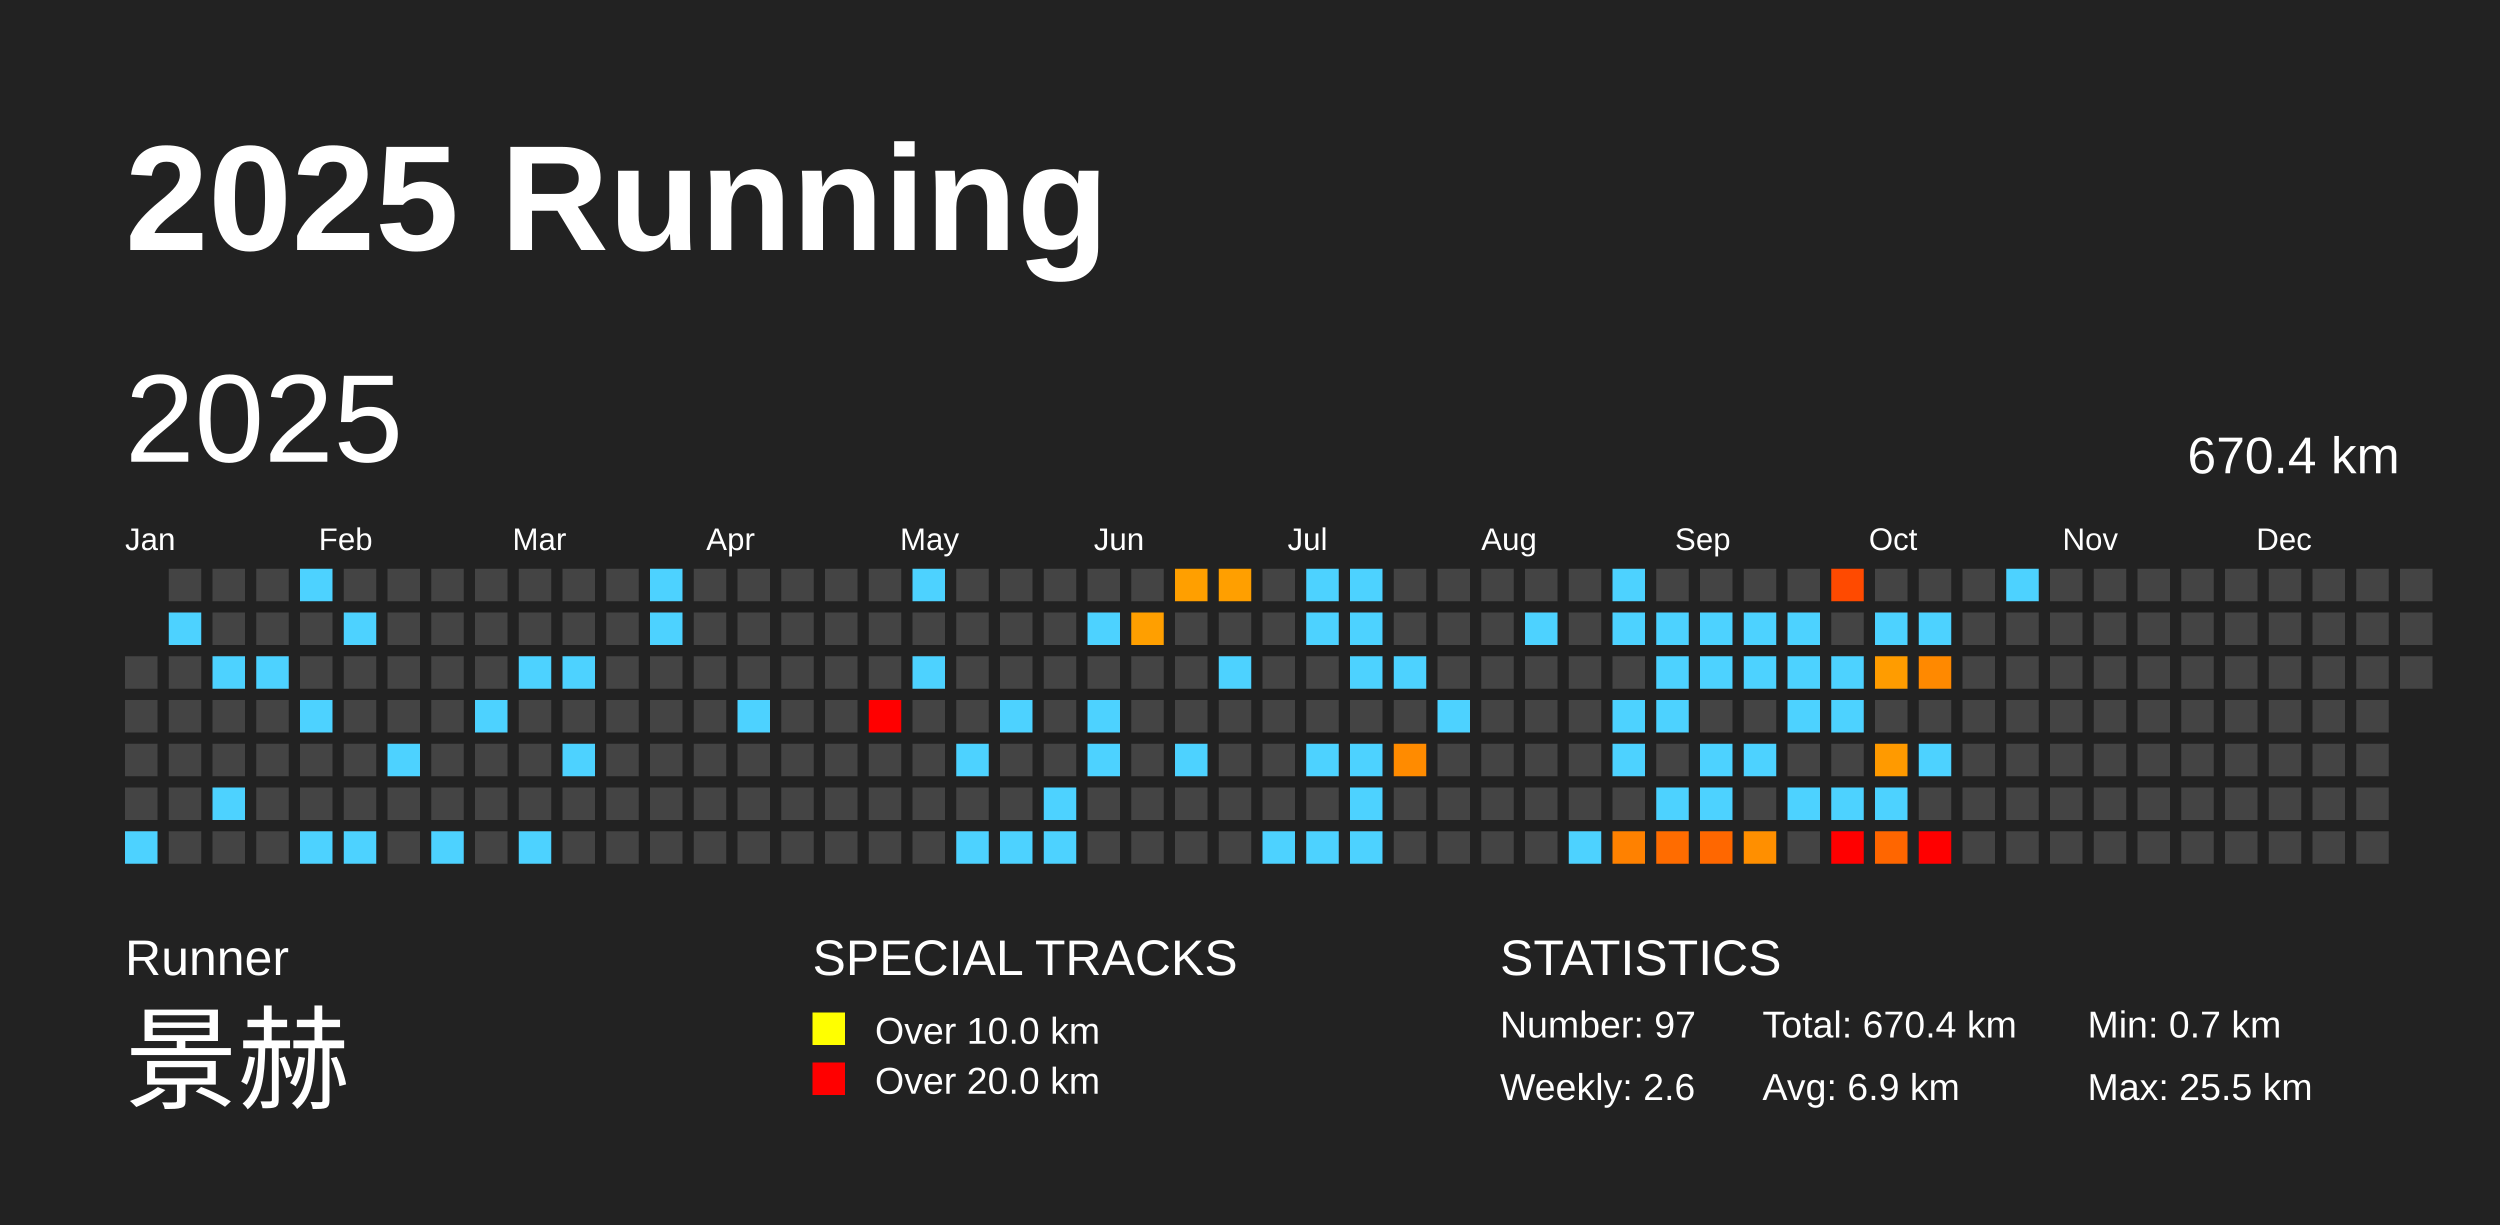
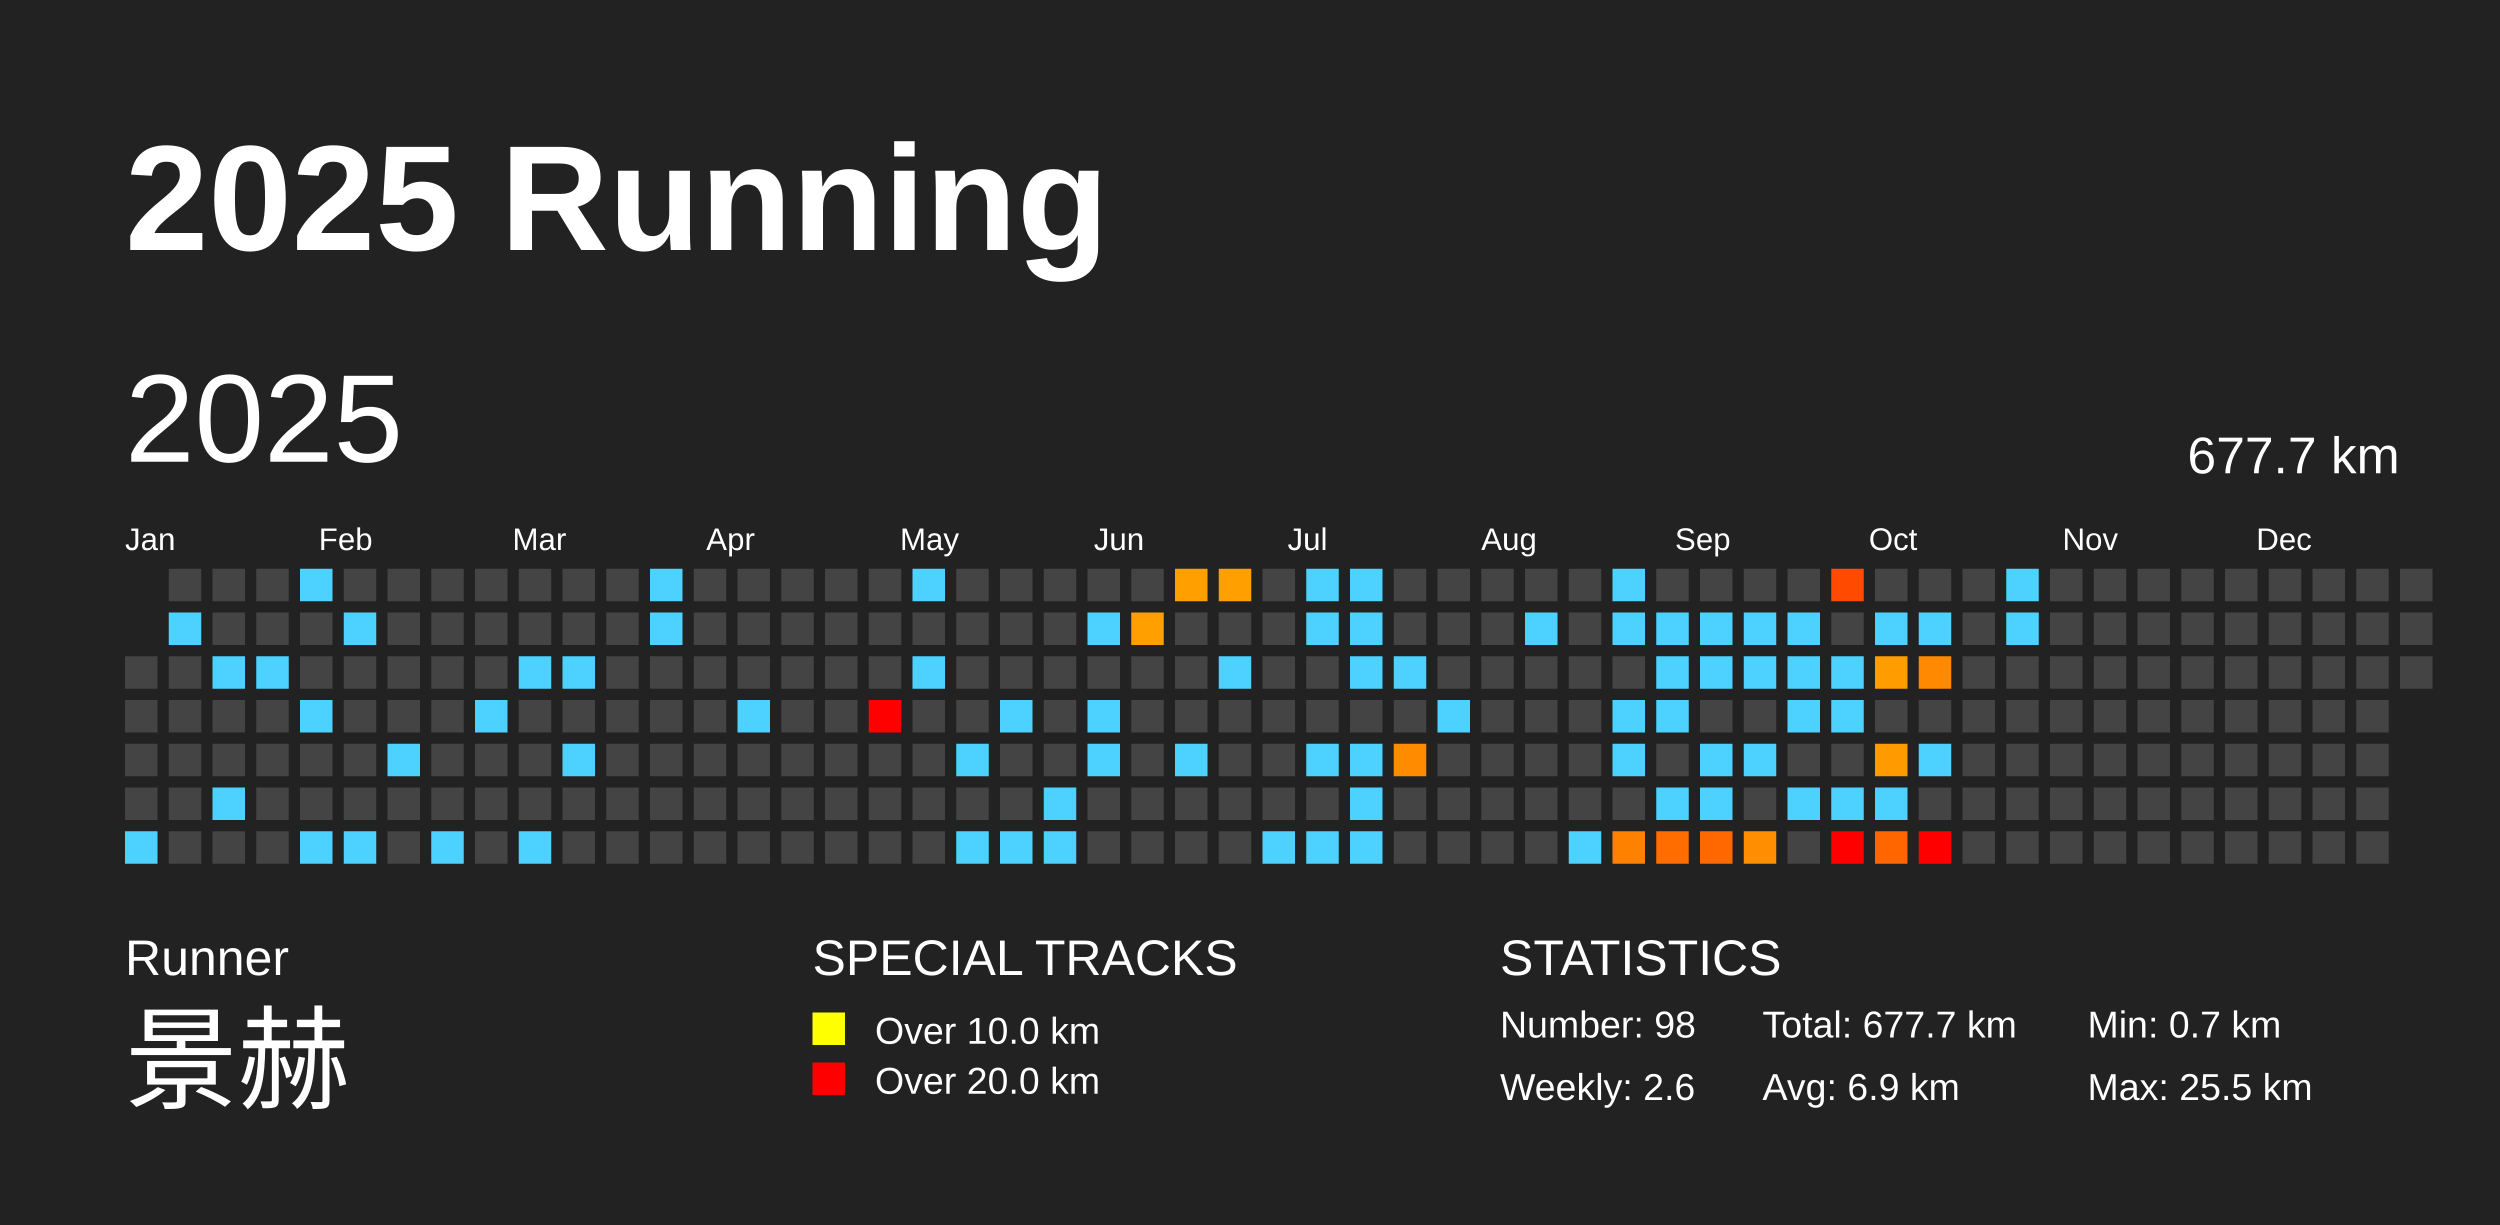
<svg xmlns="http://www.w3.org/2000/svg" baseProfile="full" height="98mm" version="1.1" viewBox="0,0,200,98" width="200mm">
  <defs />
  <rect fill="#222222" height="98" width="200" x="0" y="0" />
  <text fill="#FFFFFF" style="font-size:12px; font-family:Arial; font-weight:bold;" x="10" y="20">2025 Running</text>
  <text fill="#FFFFFF" style="font-size:4px; font-family:Arial" x="10" y="78">Runner</text>
  <text fill="#FFFFFF" style="font-size:9px; font-family:Arial" x="10" y="88">景赫</text>
  <text fill="#FFFFFF" style="font-size:4px; font-family:Arial" x="65" y="78">SPECIAL TRACKS</text>
  <rect fill="yellow" height="2.6" width="2.6" x="65" y="81" />
  <text fill="#FFFFFF" style="font-size:3px; font-family:Arial" x="70" y="83.5">Over 10.0 km</text>
  <rect fill="red" height="2.6" width="2.6" x="65" y="85" />
  <text fill="#FFFFFF" style="font-size:3px; font-family:Arial" x="70" y="87.5">Over 20.0 km</text>
  <text fill="#FFFFFF" style="font-size:4px; font-family:Arial" x="120" y="78">STATISTICS</text>
-   <text fill="#FFFFFF" style="font-size:3px; font-family:Arial" x="120" y="83">Number: 97</text>
+   <text fill="#FFFFFF" style="font-size:3px; font-family:Arial" x="120" y="83">Number: 98</text>
  <text fill="#FFFFFF" style="font-size:3px; font-family:Arial" x="120" y="88">Weekly: 2.6</text>
-   <text fill="#FFFFFF" style="font-size:3px; font-family:Arial" x="141" y="83">Total: 670.4 km</text>
+   <text fill="#FFFFFF" style="font-size:3px; font-family:Arial" x="141" y="83">Total: 677.7 km</text>
  <text fill="#FFFFFF" style="font-size:3px; font-family:Arial" x="141" y="88">Avg: 6.9 km</text>
  <text fill="#FFFFFF" style="font-size:3px; font-family:Arial" x="167" y="83">Min: 0.7 km</text>
  <text fill="#FFFFFF" style="font-size:3px; font-family:Arial" x="167" y="88">Max: 25.5 km</text>
  <text dominant-baseline="hanging" fill="#FFFFFF" style="font-size:10.0px; font-family:Arial;" x="10" y="30">2025</text>
-   <text dominant-baseline="hanging" fill="#FFFFFF" style="font-size:4.125px; font-family:Arial;" x="175" y="35">670.4 km</text>
+   <text dominant-baseline="hanging" fill="#FFFFFF" style="font-size:4.125px; font-family:Arial;" x="175" y="35">677.7 km</text>
  <text fill="#FFFFFF" style="font-size:2.5px; font-family:Arial" x="10.0" y="44">Jan</text>
  <text fill="#FFFFFF" style="font-size:2.5px; font-family:Arial" x="25.5" y="44">Feb</text>
  <text fill="#FFFFFF" style="font-size:2.5px; font-family:Arial" x="41.0" y="44">Mar</text>
  <text fill="#FFFFFF" style="font-size:2.5px; font-family:Arial" x="56.5" y="44">Apr</text>
  <text fill="#FFFFFF" style="font-size:2.5px; font-family:Arial" x="72.0" y="44">May</text>
  <text fill="#FFFFFF" style="font-size:2.5px; font-family:Arial" x="87.5" y="44">Jun</text>
  <text fill="#FFFFFF" style="font-size:2.5px; font-family:Arial" x="103.0" y="44">Jul</text>
  <text fill="#FFFFFF" style="font-size:2.5px; font-family:Arial" x="118.5" y="44">Aug</text>
  <text fill="#FFFFFF" style="font-size:2.5px; font-family:Arial" x="134.0" y="44">Sep</text>
  <text fill="#FFFFFF" style="font-size:2.5px; font-family:Arial" x="149.5" y="44">Oct</text>
  <text fill="#FFFFFF" style="font-size:2.5px; font-family:Arial" x="165.0" y="44">Nov</text>
  <text fill="#FFFFFF" style="font-size:2.5px; font-family:Arial" x="180.5" y="44">Dec</text>
  <rect fill="#444444" height="2.6" width="2.6" x="10.0" y="52.5" />
  <rect fill="#444444" height="2.6" width="2.6" x="10.0" y="56.0" />
  <rect fill="#444444" height="2.6" width="2.6" x="10.0" y="59.5" />
  <rect fill="#444444" height="2.6" width="2.6" x="10.0" y="63.0" />
  <rect fill="#4dd2ff" height="2.6" width="2.6" x="10.0" y="66.5" />
  <rect fill="#444444" height="2.6" width="2.6" x="13.5" y="45.5" />
  <rect fill="#4dd2ff" height="2.6" width="2.6" x="13.5" y="49.0" />
  <rect fill="#444444" height="2.6" width="2.6" x="13.5" y="52.5" />
  <rect fill="#444444" height="2.6" width="2.6" x="13.5" y="56.0" />
  <rect fill="#444444" height="2.6" width="2.6" x="13.5" y="59.5" />
  <rect fill="#444444" height="2.6" width="2.6" x="13.5" y="63.0" />
  <rect fill="#444444" height="2.6" width="2.6" x="13.5" y="66.5" />
  <rect fill="#444444" height="2.6" width="2.6" x="17.0" y="45.5" />
  <rect fill="#444444" height="2.6" width="2.6" x="17.0" y="49.0" />
  <rect fill="#4dd2ff" height="2.6" width="2.6" x="17.0" y="52.5" />
  <rect fill="#444444" height="2.6" width="2.6" x="17.0" y="56.0" />
  <rect fill="#444444" height="2.6" width="2.6" x="17.0" y="59.5" />
  <rect fill="#4dd2ff" height="2.6" width="2.6" x="17.0" y="63.0" />
  <rect fill="#444444" height="2.6" width="2.6" x="17.0" y="66.5" />
  <rect fill="#444444" height="2.6" width="2.6" x="20.5" y="45.5" />
  <rect fill="#444444" height="2.6" width="2.6" x="20.5" y="49.0" />
  <rect fill="#4dd2ff" height="2.6" width="2.6" x="20.5" y="52.5" />
  <rect fill="#444444" height="2.6" width="2.6" x="20.5" y="56.0" />
  <rect fill="#444444" height="2.6" width="2.6" x="20.5" y="59.5" />
  <rect fill="#444444" height="2.6" width="2.6" x="20.5" y="63.0" />
  <rect fill="#444444" height="2.6" width="2.6" x="20.5" y="66.5" />
  <rect fill="#4dd2ff" height="2.6" width="2.6" x="24.0" y="45.5" />
  <rect fill="#444444" height="2.6" width="2.6" x="24.0" y="49.0" />
  <rect fill="#444444" height="2.6" width="2.6" x="24.0" y="52.5" />
  <rect fill="#4dd2ff" height="2.6" width="2.6" x="24.0" y="56.0" />
  <rect fill="#444444" height="2.6" width="2.6" x="24.0" y="59.5" />
  <rect fill="#444444" height="2.6" width="2.6" x="24.0" y="63.0" />
  <rect fill="#4dd2ff" height="2.6" width="2.6" x="24.0" y="66.5" />
  <rect fill="#444444" height="2.6" width="2.6" x="27.5" y="45.5" />
  <rect fill="#4dd2ff" height="2.6" width="2.6" x="27.5" y="49.0" />
  <rect fill="#444444" height="2.6" width="2.6" x="27.5" y="52.5" />
  <rect fill="#444444" height="2.6" width="2.6" x="27.5" y="56.0" />
  <rect fill="#444444" height="2.6" width="2.6" x="27.5" y="59.5" />
  <rect fill="#444444" height="2.6" width="2.6" x="27.5" y="63.0" />
  <rect fill="#4dd2ff" height="2.6" width="2.6" x="27.5" y="66.5" />
  <rect fill="#444444" height="2.6" width="2.6" x="31.0" y="45.5" />
  <rect fill="#444444" height="2.6" width="2.6" x="31.0" y="49.0" />
  <rect fill="#444444" height="2.6" width="2.6" x="31.0" y="52.5" />
  <rect fill="#444444" height="2.6" width="2.6" x="31.0" y="56.0" />
  <rect fill="#4dd2ff" height="2.6" width="2.6" x="31.0" y="59.5" />
  <rect fill="#444444" height="2.6" width="2.6" x="31.0" y="63.0" />
  <rect fill="#444444" height="2.6" width="2.6" x="31.0" y="66.5" />
  <rect fill="#444444" height="2.6" width="2.6" x="34.5" y="45.5" />
  <rect fill="#444444" height="2.6" width="2.6" x="34.5" y="49.0" />
  <rect fill="#444444" height="2.6" width="2.6" x="34.5" y="52.5" />
  <rect fill="#444444" height="2.6" width="2.6" x="34.5" y="56.0" />
  <rect fill="#444444" height="2.6" width="2.6" x="34.5" y="59.5" />
  <rect fill="#444444" height="2.6" width="2.6" x="34.5" y="63.0" />
  <rect fill="#4dd2ff" height="2.6" width="2.6" x="34.5" y="66.5" />
  <rect fill="#444444" height="2.6" width="2.6" x="38.0" y="45.5" />
  <rect fill="#444444" height="2.6" width="2.6" x="38.0" y="49.0" />
  <rect fill="#444444" height="2.6" width="2.6" x="38.0" y="52.5" />
  <rect fill="#4dd2ff" height="2.6" width="2.6" x="38.0" y="56.0" />
  <rect fill="#444444" height="2.6" width="2.6" x="38.0" y="59.5" />
  <rect fill="#444444" height="2.6" width="2.6" x="38.0" y="63.0" />
  <rect fill="#444444" height="2.6" width="2.6" x="38.0" y="66.5" />
  <rect fill="#444444" height="2.6" width="2.6" x="41.5" y="45.5" />
  <rect fill="#444444" height="2.6" width="2.6" x="41.5" y="49.0" />
  <rect fill="#4dd2ff" height="2.6" width="2.6" x="41.5" y="52.5" />
  <rect fill="#444444" height="2.6" width="2.6" x="41.5" y="56.0" />
  <rect fill="#444444" height="2.6" width="2.6" x="41.5" y="59.5" />
  <rect fill="#444444" height="2.6" width="2.6" x="41.5" y="63.0" />
  <rect fill="#4dd2ff" height="2.6" width="2.6" x="41.5" y="66.5" />
  <rect fill="#444444" height="2.6" width="2.6" x="45.0" y="45.5" />
  <rect fill="#444444" height="2.6" width="2.6" x="45.0" y="49.0" />
  <rect fill="#4dd2ff" height="2.6" width="2.6" x="45.0" y="52.5" />
  <rect fill="#444444" height="2.6" width="2.6" x="45.0" y="56.0" />
  <rect fill="#4dd2ff" height="2.6" width="2.6" x="45.0" y="59.5" />
  <rect fill="#444444" height="2.6" width="2.6" x="45.0" y="63.0" />
  <rect fill="#444444" height="2.6" width="2.6" x="45.0" y="66.5" />
  <rect fill="#444444" height="2.6" width="2.6" x="48.5" y="45.5" />
  <rect fill="#444444" height="2.6" width="2.6" x="48.5" y="49.0" />
  <rect fill="#444444" height="2.6" width="2.6" x="48.5" y="52.5" />
  <rect fill="#444444" height="2.6" width="2.6" x="48.5" y="56.0" />
  <rect fill="#444444" height="2.6" width="2.6" x="48.5" y="59.5" />
  <rect fill="#444444" height="2.6" width="2.6" x="48.5" y="63.0" />
  <rect fill="#444444" height="2.6" width="2.6" x="48.5" y="66.5" />
  <rect fill="#4dd2ff" height="2.6" width="2.6" x="52.0" y="45.5" />
  <rect fill="#4dd2ff" height="2.6" width="2.6" x="52.0" y="49.0" />
  <rect fill="#444444" height="2.6" width="2.6" x="52.0" y="52.5" />
  <rect fill="#444444" height="2.6" width="2.6" x="52.0" y="56.0" />
  <rect fill="#444444" height="2.6" width="2.6" x="52.0" y="59.5" />
  <rect fill="#444444" height="2.6" width="2.6" x="52.0" y="63.0" />
  <rect fill="#444444" height="2.6" width="2.6" x="52.0" y="66.5" />
  <rect fill="#444444" height="2.6" width="2.6" x="55.5" y="45.5" />
  <rect fill="#444444" height="2.6" width="2.6" x="55.5" y="49.0" />
  <rect fill="#444444" height="2.6" width="2.6" x="55.5" y="52.5" />
  <rect fill="#444444" height="2.6" width="2.6" x="55.5" y="56.0" />
  <rect fill="#444444" height="2.6" width="2.6" x="55.5" y="59.5" />
  <rect fill="#444444" height="2.6" width="2.6" x="55.5" y="63.0" />
  <rect fill="#444444" height="2.6" width="2.6" x="55.5" y="66.5" />
  <rect fill="#444444" height="2.6" width="2.6" x="59.0" y="45.5" />
  <rect fill="#444444" height="2.6" width="2.6" x="59.0" y="49.0" />
  <rect fill="#444444" height="2.6" width="2.6" x="59.0" y="52.5" />
  <rect fill="#4dd2ff" height="2.6" width="2.6" x="59.0" y="56.0" />
  <rect fill="#444444" height="2.6" width="2.6" x="59.0" y="59.5" />
  <rect fill="#444444" height="2.6" width="2.6" x="59.0" y="63.0" />
  <rect fill="#444444" height="2.6" width="2.6" x="59.0" y="66.5" />
  <rect fill="#444444" height="2.6" width="2.6" x="62.5" y="45.5" />
  <rect fill="#444444" height="2.6" width="2.6" x="62.5" y="49.0" />
  <rect fill="#444444" height="2.6" width="2.6" x="62.5" y="52.5" />
  <rect fill="#444444" height="2.6" width="2.6" x="62.5" y="56.0" />
  <rect fill="#444444" height="2.6" width="2.6" x="62.5" y="59.5" />
  <rect fill="#444444" height="2.6" width="2.6" x="62.5" y="63.0" />
  <rect fill="#444444" height="2.6" width="2.6" x="62.5" y="66.5" />
  <rect fill="#444444" height="2.6" width="2.6" x="66.0" y="45.5" />
  <rect fill="#444444" height="2.6" width="2.6" x="66.0" y="49.0" />
  <rect fill="#444444" height="2.6" width="2.6" x="66.0" y="52.5" />
  <rect fill="#444444" height="2.6" width="2.6" x="66.0" y="56.0" />
  <rect fill="#444444" height="2.6" width="2.6" x="66.0" y="59.5" />
  <rect fill="#444444" height="2.6" width="2.6" x="66.0" y="63.0" />
  <rect fill="#444444" height="2.6" width="2.6" x="66.0" y="66.5" />
  <rect fill="#444444" height="2.6" width="2.6" x="69.5" y="45.5" />
  <rect fill="#444444" height="2.6" width="2.6" x="69.5" y="49.0" />
  <rect fill="#444444" height="2.6" width="2.6" x="69.5" y="52.5" />
  <rect fill="red" height="2.6" width="2.6" x="69.5" y="56.0" />
  <rect fill="#444444" height="2.6" width="2.6" x="69.5" y="59.5" />
  <rect fill="#444444" height="2.6" width="2.6" x="69.5" y="63.0" />
  <rect fill="#444444" height="2.6" width="2.6" x="69.5" y="66.5" />
  <rect fill="#4dd2ff" height="2.6" width="2.6" x="73.0" y="45.5" />
  <rect fill="#444444" height="2.6" width="2.6" x="73.0" y="49.0" />
  <rect fill="#4dd2ff" height="2.6" width="2.6" x="73.0" y="52.5" />
  <rect fill="#444444" height="2.6" width="2.6" x="73.0" y="56.0" />
  <rect fill="#444444" height="2.6" width="2.6" x="73.0" y="59.5" />
  <rect fill="#444444" height="2.6" width="2.6" x="73.0" y="63.0" />
  <rect fill="#444444" height="2.6" width="2.6" x="73.0" y="66.5" />
  <rect fill="#444444" height="2.6" width="2.6" x="76.5" y="45.5" />
  <rect fill="#444444" height="2.6" width="2.6" x="76.5" y="49.0" />
  <rect fill="#444444" height="2.6" width="2.6" x="76.5" y="52.5" />
  <rect fill="#444444" height="2.6" width="2.6" x="76.5" y="56.0" />
  <rect fill="#4dd2ff" height="2.6" width="2.6" x="76.5" y="59.5" />
  <rect fill="#444444" height="2.6" width="2.6" x="76.5" y="63.0" />
  <rect fill="#4dd2ff" height="2.6" width="2.6" x="76.5" y="66.5" />
  <rect fill="#444444" height="2.6" width="2.6" x="80.0" y="45.5" />
  <rect fill="#444444" height="2.6" width="2.6" x="80.0" y="49.0" />
  <rect fill="#444444" height="2.6" width="2.6" x="80.0" y="52.5" />
  <rect fill="#4dd2ff" height="2.6" width="2.6" x="80.0" y="56.0" />
  <rect fill="#444444" height="2.6" width="2.6" x="80.0" y="59.5" />
  <rect fill="#444444" height="2.6" width="2.6" x="80.0" y="63.0" />
  <rect fill="#4dd2ff" height="2.6" width="2.6" x="80.0" y="66.5" />
  <rect fill="#444444" height="2.6" width="2.6" x="83.5" y="45.5" />
  <rect fill="#444444" height="2.6" width="2.6" x="83.5" y="49.0" />
  <rect fill="#444444" height="2.6" width="2.6" x="83.5" y="52.5" />
  <rect fill="#444444" height="2.6" width="2.6" x="83.5" y="56.0" />
  <rect fill="#444444" height="2.6" width="2.6" x="83.5" y="59.5" />
  <rect fill="#4dd2ff" height="2.6" width="2.6" x="83.5" y="63.0" />
  <rect fill="#4dd2ff" height="2.6" width="2.6" x="83.5" y="66.5" />
  <rect fill="#444444" height="2.6" width="2.6" x="87.0" y="45.5" />
  <rect fill="#4dd2ff" height="2.6" width="2.6" x="87.0" y="49.0" />
  <rect fill="#444444" height="2.6" width="2.6" x="87.0" y="52.5" />
  <rect fill="#4dd2ff" height="2.6" width="2.6" x="87.0" y="56.0" />
  <rect fill="#4dd2ff" height="2.6" width="2.6" x="87.0" y="59.5" />
  <rect fill="#444444" height="2.6" width="2.6" x="87.0" y="63.0" />
  <rect fill="#444444" height="2.6" width="2.6" x="87.0" y="66.5" />
  <rect fill="#444444" height="2.6" width="2.6" x="90.5" y="45.5" />
  <rect fill="#ff9f00" height="2.6" width="2.6" x="90.5" y="49.0" />
  <rect fill="#444444" height="2.6" width="2.6" x="90.5" y="52.5" />
  <rect fill="#444444" height="2.6" width="2.6" x="90.5" y="56.0" />
  <rect fill="#444444" height="2.6" width="2.6" x="90.5" y="59.5" />
  <rect fill="#444444" height="2.6" width="2.6" x="90.5" y="63.0" />
  <rect fill="#444444" height="2.6" width="2.6" x="90.5" y="66.5" />
  <rect fill="#ff9f00" height="2.6" width="2.6" x="94.0" y="45.5" />
  <rect fill="#444444" height="2.6" width="2.6" x="94.0" y="49.0" />
  <rect fill="#444444" height="2.6" width="2.6" x="94.0" y="52.5" />
  <rect fill="#444444" height="2.6" width="2.6" x="94.0" y="56.0" />
  <rect fill="#4dd2ff" height="2.6" width="2.6" x="94.0" y="59.5" />
  <rect fill="#444444" height="2.6" width="2.6" x="94.0" y="63.0" />
  <rect fill="#444444" height="2.6" width="2.6" x="94.0" y="66.5" />
  <rect fill="#ff9f00" height="2.6" width="2.6" x="97.5" y="45.5" />
  <rect fill="#444444" height="2.6" width="2.6" x="97.5" y="49.0" />
  <rect fill="#4dd2ff" height="2.6" width="2.6" x="97.5" y="52.5" />
  <rect fill="#444444" height="2.6" width="2.6" x="97.5" y="56.0" />
  <rect fill="#444444" height="2.6" width="2.6" x="97.5" y="59.5" />
  <rect fill="#444444" height="2.6" width="2.6" x="97.5" y="63.0" />
  <rect fill="#444444" height="2.6" width="2.6" x="97.5" y="66.5" />
  <rect fill="#444444" height="2.6" width="2.6" x="101.0" y="45.5" />
  <rect fill="#444444" height="2.6" width="2.6" x="101.0" y="49.0" />
  <rect fill="#444444" height="2.6" width="2.6" x="101.0" y="52.5" />
  <rect fill="#444444" height="2.6" width="2.6" x="101.0" y="56.0" />
  <rect fill="#444444" height="2.6" width="2.6" x="101.0" y="59.5" />
  <rect fill="#444444" height="2.6" width="2.6" x="101.0" y="63.0" />
  <rect fill="#4dd2ff" height="2.6" width="2.6" x="101.0" y="66.5" />
  <rect fill="#4dd2ff" height="2.6" width="2.6" x="104.5" y="45.5" />
  <rect fill="#4dd2ff" height="2.6" width="2.6" x="104.5" y="49.0" />
  <rect fill="#444444" height="2.6" width="2.6" x="104.5" y="52.5" />
  <rect fill="#444444" height="2.6" width="2.6" x="104.5" y="56.0" />
  <rect fill="#4dd2ff" height="2.6" width="2.6" x="104.5" y="59.5" />
  <rect fill="#444444" height="2.6" width="2.6" x="104.5" y="63.0" />
  <rect fill="#4dd2ff" height="2.6" width="2.6" x="104.5" y="66.5" />
  <rect fill="#4dd2ff" height="2.6" width="2.6" x="108.0" y="45.5" />
  <rect fill="#4dd2ff" height="2.6" width="2.6" x="108.0" y="49.0" />
  <rect fill="#4dd2ff" height="2.6" width="2.6" x="108.0" y="52.5" />
  <rect fill="#444444" height="2.6" width="2.6" x="108.0" y="56.0" />
  <rect fill="#4dd2ff" height="2.6" width="2.6" x="108.0" y="59.5" />
  <rect fill="#4dd2ff" height="2.6" width="2.6" x="108.0" y="63.0" />
  <rect fill="#4dd2ff" height="2.6" width="2.6" x="108.0" y="66.5" />
  <rect fill="#444444" height="2.6" width="2.6" x="111.5" y="45.5" />
  <rect fill="#444444" height="2.6" width="2.6" x="111.5" y="49.0" />
  <rect fill="#4dd2ff" height="2.6" width="2.6" x="111.5" y="52.5" />
  <rect fill="#444444" height="2.6" width="2.6" x="111.5" y="56.0" />
  <rect fill="#ff8b00" height="2.6" width="2.6" x="111.5" y="59.5" />
  <rect fill="#444444" height="2.6" width="2.6" x="111.5" y="63.0" />
  <rect fill="#444444" height="2.6" width="2.6" x="111.5" y="66.5" />
  <rect fill="#444444" height="2.6" width="2.6" x="115.0" y="45.5" />
  <rect fill="#444444" height="2.6" width="2.6" x="115.0" y="49.0" />
  <rect fill="#444444" height="2.6" width="2.6" x="115.0" y="52.5" />
  <rect fill="#4dd2ff" height="2.6" width="2.6" x="115.0" y="56.0" />
  <rect fill="#444444" height="2.6" width="2.6" x="115.0" y="59.5" />
  <rect fill="#444444" height="2.6" width="2.6" x="115.0" y="63.0" />
  <rect fill="#444444" height="2.6" width="2.6" x="115.0" y="66.5" />
  <rect fill="#444444" height="2.6" width="2.6" x="118.5" y="45.5" />
  <rect fill="#444444" height="2.6" width="2.6" x="118.5" y="49.0" />
  <rect fill="#444444" height="2.6" width="2.6" x="118.5" y="52.5" />
  <rect fill="#444444" height="2.6" width="2.6" x="118.5" y="56.0" />
  <rect fill="#444444" height="2.6" width="2.6" x="118.5" y="59.5" />
  <rect fill="#444444" height="2.6" width="2.6" x="118.5" y="63.0" />
  <rect fill="#444444" height="2.6" width="2.6" x="118.5" y="66.5" />
  <rect fill="#444444" height="2.6" width="2.6" x="122.0" y="45.5" />
  <rect fill="#4dd2ff" height="2.6" width="2.6" x="122.0" y="49.0" />
  <rect fill="#444444" height="2.6" width="2.6" x="122.0" y="52.5" />
  <rect fill="#444444" height="2.6" width="2.6" x="122.0" y="56.0" />
  <rect fill="#444444" height="2.6" width="2.6" x="122.0" y="59.5" />
  <rect fill="#444444" height="2.6" width="2.6" x="122.0" y="63.0" />
  <rect fill="#444444" height="2.6" width="2.6" x="122.0" y="66.5" />
  <rect fill="#444444" height="2.6" width="2.6" x="125.5" y="45.5" />
  <rect fill="#444444" height="2.6" width="2.6" x="125.5" y="49.0" />
  <rect fill="#444444" height="2.6" width="2.6" x="125.5" y="52.5" />
  <rect fill="#444444" height="2.6" width="2.6" x="125.5" y="56.0" />
  <rect fill="#444444" height="2.6" width="2.6" x="125.5" y="59.5" />
  <rect fill="#444444" height="2.6" width="2.6" x="125.5" y="63.0" />
  <rect fill="#4dd2ff" height="2.6" width="2.6" x="125.5" y="66.5" />
  <rect fill="#4dd2ff" height="2.6" width="2.6" x="129.0" y="45.5" />
  <rect fill="#4dd2ff" height="2.6" width="2.6" x="129.0" y="49.0" />
  <rect fill="#444444" height="2.6" width="2.6" x="129.0" y="52.5" />
  <rect fill="#4dd2ff" height="2.6" width="2.6" x="129.0" y="56.0" />
  <rect fill="#4dd2ff" height="2.6" width="2.6" x="129.0" y="59.5" />
  <rect fill="#444444" height="2.6" width="2.6" x="129.0" y="63.0" />
  <rect fill="#ff8100" height="2.6" width="2.6" x="129.0" y="66.5" />
  <rect fill="#444444" height="2.6" width="2.6" x="132.5" y="45.5" />
  <rect fill="#4dd2ff" height="2.6" width="2.6" x="132.5" y="49.0" />
  <rect fill="#4dd2ff" height="2.6" width="2.6" x="132.5" y="52.5" />
  <rect fill="#4dd2ff" height="2.6" width="2.6" x="132.5" y="56.0" />
  <rect fill="#444444" height="2.6" width="2.6" x="132.5" y="59.5" />
  <rect fill="#4dd2ff" height="2.6" width="2.6" x="132.5" y="63.0" />
  <rect fill="#ff6c00" height="2.6" width="2.6" x="132.5" y="66.5" />
  <rect fill="#444444" height="2.6" width="2.6" x="136.0" y="45.5" />
  <rect fill="#4dd2ff" height="2.6" width="2.6" x="136.0" y="49.0" />
  <rect fill="#4dd2ff" height="2.6" width="2.6" x="136.0" y="52.5" />
  <rect fill="#444444" height="2.6" width="2.6" x="136.0" y="56.0" />
  <rect fill="#4dd2ff" height="2.6" width="2.6" x="136.0" y="59.5" />
  <rect fill="#4dd2ff" height="2.6" width="2.6" x="136.0" y="63.0" />
  <rect fill="#ff6700" height="2.6" width="2.6" x="136.0" y="66.5" />
  <rect fill="#444444" height="2.6" width="2.6" x="139.5" y="45.5" />
  <rect fill="#4dd2ff" height="2.6" width="2.6" x="139.5" y="49.0" />
  <rect fill="#4dd2ff" height="2.6" width="2.6" x="139.5" y="52.5" />
  <rect fill="#444444" height="2.6" width="2.6" x="139.5" y="56.0" />
  <rect fill="#4dd2ff" height="2.6" width="2.6" x="139.5" y="59.5" />
  <rect fill="#444444" height="2.6" width="2.6" x="139.5" y="63.0" />
  <rect fill="#ff8f00" height="2.6" width="2.6" x="139.5" y="66.5" />
  <rect fill="#444444" height="2.6" width="2.6" x="143.0" y="45.5" />
  <rect fill="#4dd2ff" height="2.6" width="2.6" x="143.0" y="49.0" />
  <rect fill="#4dd2ff" height="2.6" width="2.6" x="143.0" y="52.5" />
  <rect fill="#4dd2ff" height="2.6" width="2.6" x="143.0" y="56.0" />
  <rect fill="#444444" height="2.6" width="2.6" x="143.0" y="59.5" />
  <rect fill="#4dd2ff" height="2.6" width="2.6" x="143.0" y="63.0" />
  <rect fill="#444444" height="2.6" width="2.6" x="143.0" y="66.5" />
  <rect fill="#ff4a00" height="2.6" width="2.6" x="146.5" y="45.5" />
  <rect fill="#444444" height="2.6" width="2.6" x="146.5" y="49.0" />
  <rect fill="#4dd2ff" height="2.6" width="2.6" x="146.5" y="52.5" />
  <rect fill="#4dd2ff" height="2.6" width="2.6" x="146.5" y="56.0" />
  <rect fill="#444444" height="2.6" width="2.6" x="146.5" y="59.5" />
  <rect fill="#4dd2ff" height="2.6" width="2.6" x="146.5" y="63.0" />
  <rect fill="red" height="2.6" width="2.6" x="146.5" y="66.5" />
  <rect fill="#444444" height="2.6" width="2.6" x="150.0" y="45.5" />
  <rect fill="#4dd2ff" height="2.6" width="2.6" x="150.0" y="49.0" />
  <rect fill="#ff9c00" height="2.6" width="2.6" x="150.0" y="52.5" />
  <rect fill="#444444" height="2.6" width="2.6" x="150.0" y="56.0" />
  <rect fill="#ff9a00" height="2.6" width="2.6" x="150.0" y="59.5" />
  <rect fill="#4dd2ff" height="2.6" width="2.6" x="150.0" y="63.0" />
  <rect fill="#ff6600" height="2.6" width="2.6" x="150.0" y="66.5" />
  <rect fill="#444444" height="2.6" width="2.6" x="153.5" y="45.5" />
  <rect fill="#4dd2ff" height="2.6" width="2.6" x="153.5" y="49.0" />
  <rect fill="#ff8900" height="2.6" width="2.6" x="153.5" y="52.5" />
  <rect fill="#444444" height="2.6" width="2.6" x="153.5" y="56.0" />
  <rect fill="#4dd2ff" height="2.6" width="2.6" x="153.5" y="59.5" />
  <rect fill="#444444" height="2.6" width="2.6" x="153.5" y="63.0" />
  <rect fill="red" height="2.6" width="2.6" x="153.5" y="66.5" />
  <rect fill="#444444" height="2.6" width="2.6" x="157.0" y="45.5" />
  <rect fill="#444444" height="2.6" width="2.6" x="157.0" y="49.0" />
  <rect fill="#444444" height="2.6" width="2.6" x="157.0" y="52.5" />
  <rect fill="#444444" height="2.6" width="2.6" x="157.0" y="56.0" />
  <rect fill="#444444" height="2.6" width="2.6" x="157.0" y="59.5" />
  <rect fill="#444444" height="2.6" width="2.6" x="157.0" y="63.0" />
  <rect fill="#444444" height="2.6" width="2.6" x="157.0" y="66.5" />
  <rect fill="#4dd2ff" height="2.6" width="2.6" x="160.5" y="45.5" />
-   <rect fill="#444444" height="2.6" width="2.6" x="160.5" y="49.0" />
+   <rect fill="#4dd2ff" height="2.6" width="2.6" x="160.5" y="49.0" />
  <rect fill="#444444" height="2.6" width="2.6" x="160.5" y="52.5" />
  <rect fill="#444444" height="2.6" width="2.6" x="160.5" y="56.0" />
  <rect fill="#444444" height="2.6" width="2.6" x="160.5" y="59.5" />
  <rect fill="#444444" height="2.6" width="2.6" x="160.5" y="63.0" />
  <rect fill="#444444" height="2.6" width="2.6" x="160.5" y="66.5" />
  <rect fill="#444444" height="2.6" width="2.6" x="164.0" y="45.5" />
  <rect fill="#444444" height="2.6" width="2.6" x="164.0" y="49.0" />
  <rect fill="#444444" height="2.6" width="2.6" x="164.0" y="52.5" />
  <rect fill="#444444" height="2.6" width="2.6" x="164.0" y="56.0" />
  <rect fill="#444444" height="2.6" width="2.6" x="164.0" y="59.5" />
  <rect fill="#444444" height="2.6" width="2.6" x="164.0" y="63.0" />
  <rect fill="#444444" height="2.6" width="2.6" x="164.0" y="66.5" />
  <rect fill="#444444" height="2.6" width="2.6" x="167.5" y="45.5" />
  <rect fill="#444444" height="2.6" width="2.6" x="167.5" y="49.0" />
  <rect fill="#444444" height="2.6" width="2.6" x="167.5" y="52.5" />
  <rect fill="#444444" height="2.6" width="2.6" x="167.5" y="56.0" />
  <rect fill="#444444" height="2.6" width="2.6" x="167.5" y="59.5" />
  <rect fill="#444444" height="2.6" width="2.6" x="167.5" y="63.0" />
  <rect fill="#444444" height="2.6" width="2.6" x="167.5" y="66.5" />
  <rect fill="#444444" height="2.6" width="2.6" x="171.0" y="45.5" />
  <rect fill="#444444" height="2.6" width="2.6" x="171.0" y="49.0" />
  <rect fill="#444444" height="2.6" width="2.6" x="171.0" y="52.5" />
  <rect fill="#444444" height="2.6" width="2.6" x="171.0" y="56.0" />
  <rect fill="#444444" height="2.6" width="2.6" x="171.0" y="59.5" />
  <rect fill="#444444" height="2.6" width="2.6" x="171.0" y="63.0" />
  <rect fill="#444444" height="2.6" width="2.6" x="171.0" y="66.5" />
  <rect fill="#444444" height="2.6" width="2.6" x="174.5" y="45.5" />
  <rect fill="#444444" height="2.6" width="2.6" x="174.5" y="49.0" />
  <rect fill="#444444" height="2.6" width="2.6" x="174.5" y="52.5" />
  <rect fill="#444444" height="2.6" width="2.6" x="174.5" y="56.0" />
  <rect fill="#444444" height="2.6" width="2.6" x="174.5" y="59.5" />
  <rect fill="#444444" height="2.6" width="2.6" x="174.5" y="63.0" />
  <rect fill="#444444" height="2.6" width="2.6" x="174.5" y="66.5" />
  <rect fill="#444444" height="2.6" width="2.6" x="178.0" y="45.5" />
  <rect fill="#444444" height="2.6" width="2.6" x="178.0" y="49.0" />
  <rect fill="#444444" height="2.6" width="2.6" x="178.0" y="52.5" />
  <rect fill="#444444" height="2.6" width="2.6" x="178.0" y="56.0" />
  <rect fill="#444444" height="2.6" width="2.6" x="178.0" y="59.5" />
  <rect fill="#444444" height="2.6" width="2.6" x="178.0" y="63.0" />
  <rect fill="#444444" height="2.6" width="2.6" x="178.0" y="66.5" />
  <rect fill="#444444" height="2.6" width="2.6" x="181.5" y="45.5" />
  <rect fill="#444444" height="2.6" width="2.6" x="181.5" y="49.0" />
  <rect fill="#444444" height="2.6" width="2.6" x="181.5" y="52.5" />
  <rect fill="#444444" height="2.6" width="2.6" x="181.5" y="56.0" />
  <rect fill="#444444" height="2.6" width="2.6" x="181.5" y="59.5" />
  <rect fill="#444444" height="2.6" width="2.6" x="181.5" y="63.0" />
  <rect fill="#444444" height="2.6" width="2.6" x="181.5" y="66.5" />
  <rect fill="#444444" height="2.6" width="2.6" x="185.0" y="45.5" />
  <rect fill="#444444" height="2.6" width="2.6" x="185.0" y="49.0" />
  <rect fill="#444444" height="2.6" width="2.6" x="185.0" y="52.5" />
  <rect fill="#444444" height="2.6" width="2.6" x="185.0" y="56.0" />
  <rect fill="#444444" height="2.6" width="2.6" x="185.0" y="59.5" />
  <rect fill="#444444" height="2.6" width="2.6" x="185.0" y="63.0" />
  <rect fill="#444444" height="2.6" width="2.6" x="185.0" y="66.5" />
  <rect fill="#444444" height="2.6" width="2.6" x="188.5" y="45.5" />
  <rect fill="#444444" height="2.6" width="2.6" x="188.5" y="49.0" />
  <rect fill="#444444" height="2.6" width="2.6" x="188.5" y="52.5" />
  <rect fill="#444444" height="2.6" width="2.6" x="188.5" y="56.0" />
  <rect fill="#444444" height="2.6" width="2.6" x="188.5" y="59.5" />
  <rect fill="#444444" height="2.6" width="2.6" x="188.5" y="63.0" />
  <rect fill="#444444" height="2.6" width="2.6" x="188.5" y="66.5" />
  <rect fill="#444444" height="2.6" width="2.6" x="192.0" y="45.5" />
  <rect fill="#444444" height="2.6" width="2.6" x="192.0" y="49.0" />
  <rect fill="#444444" height="2.6" width="2.6" x="192.0" y="52.5" />
</svg>
